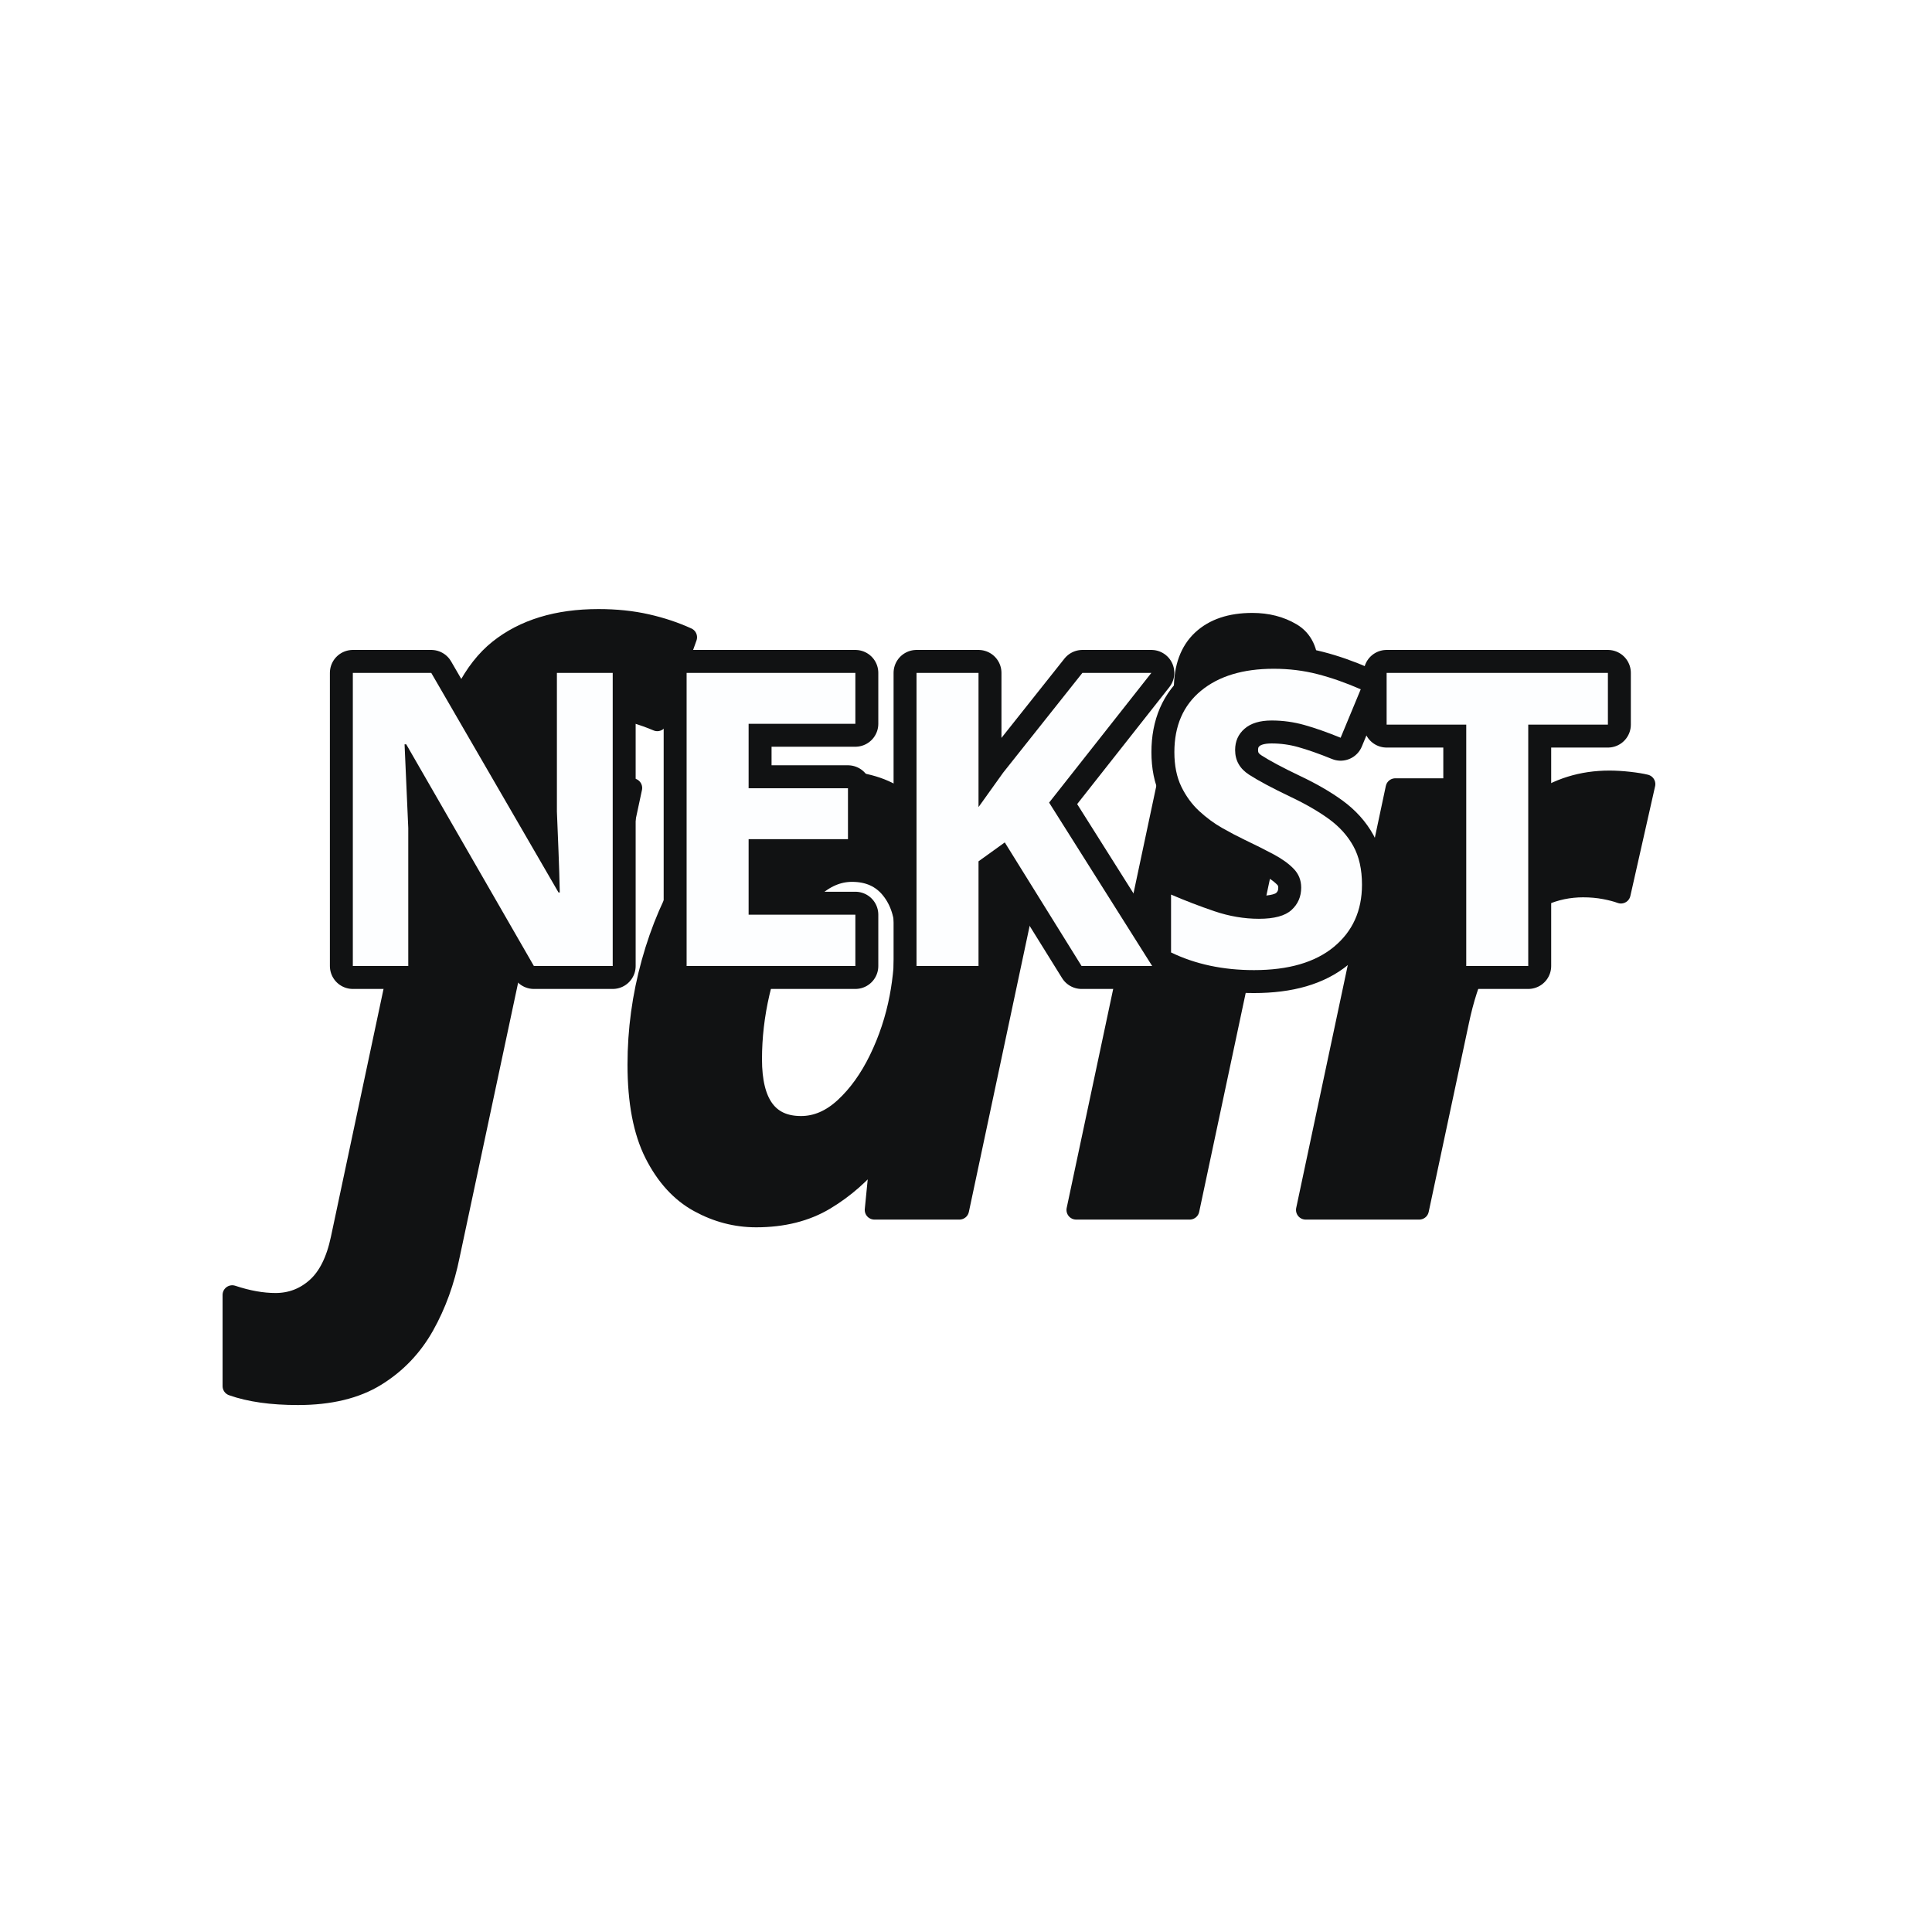
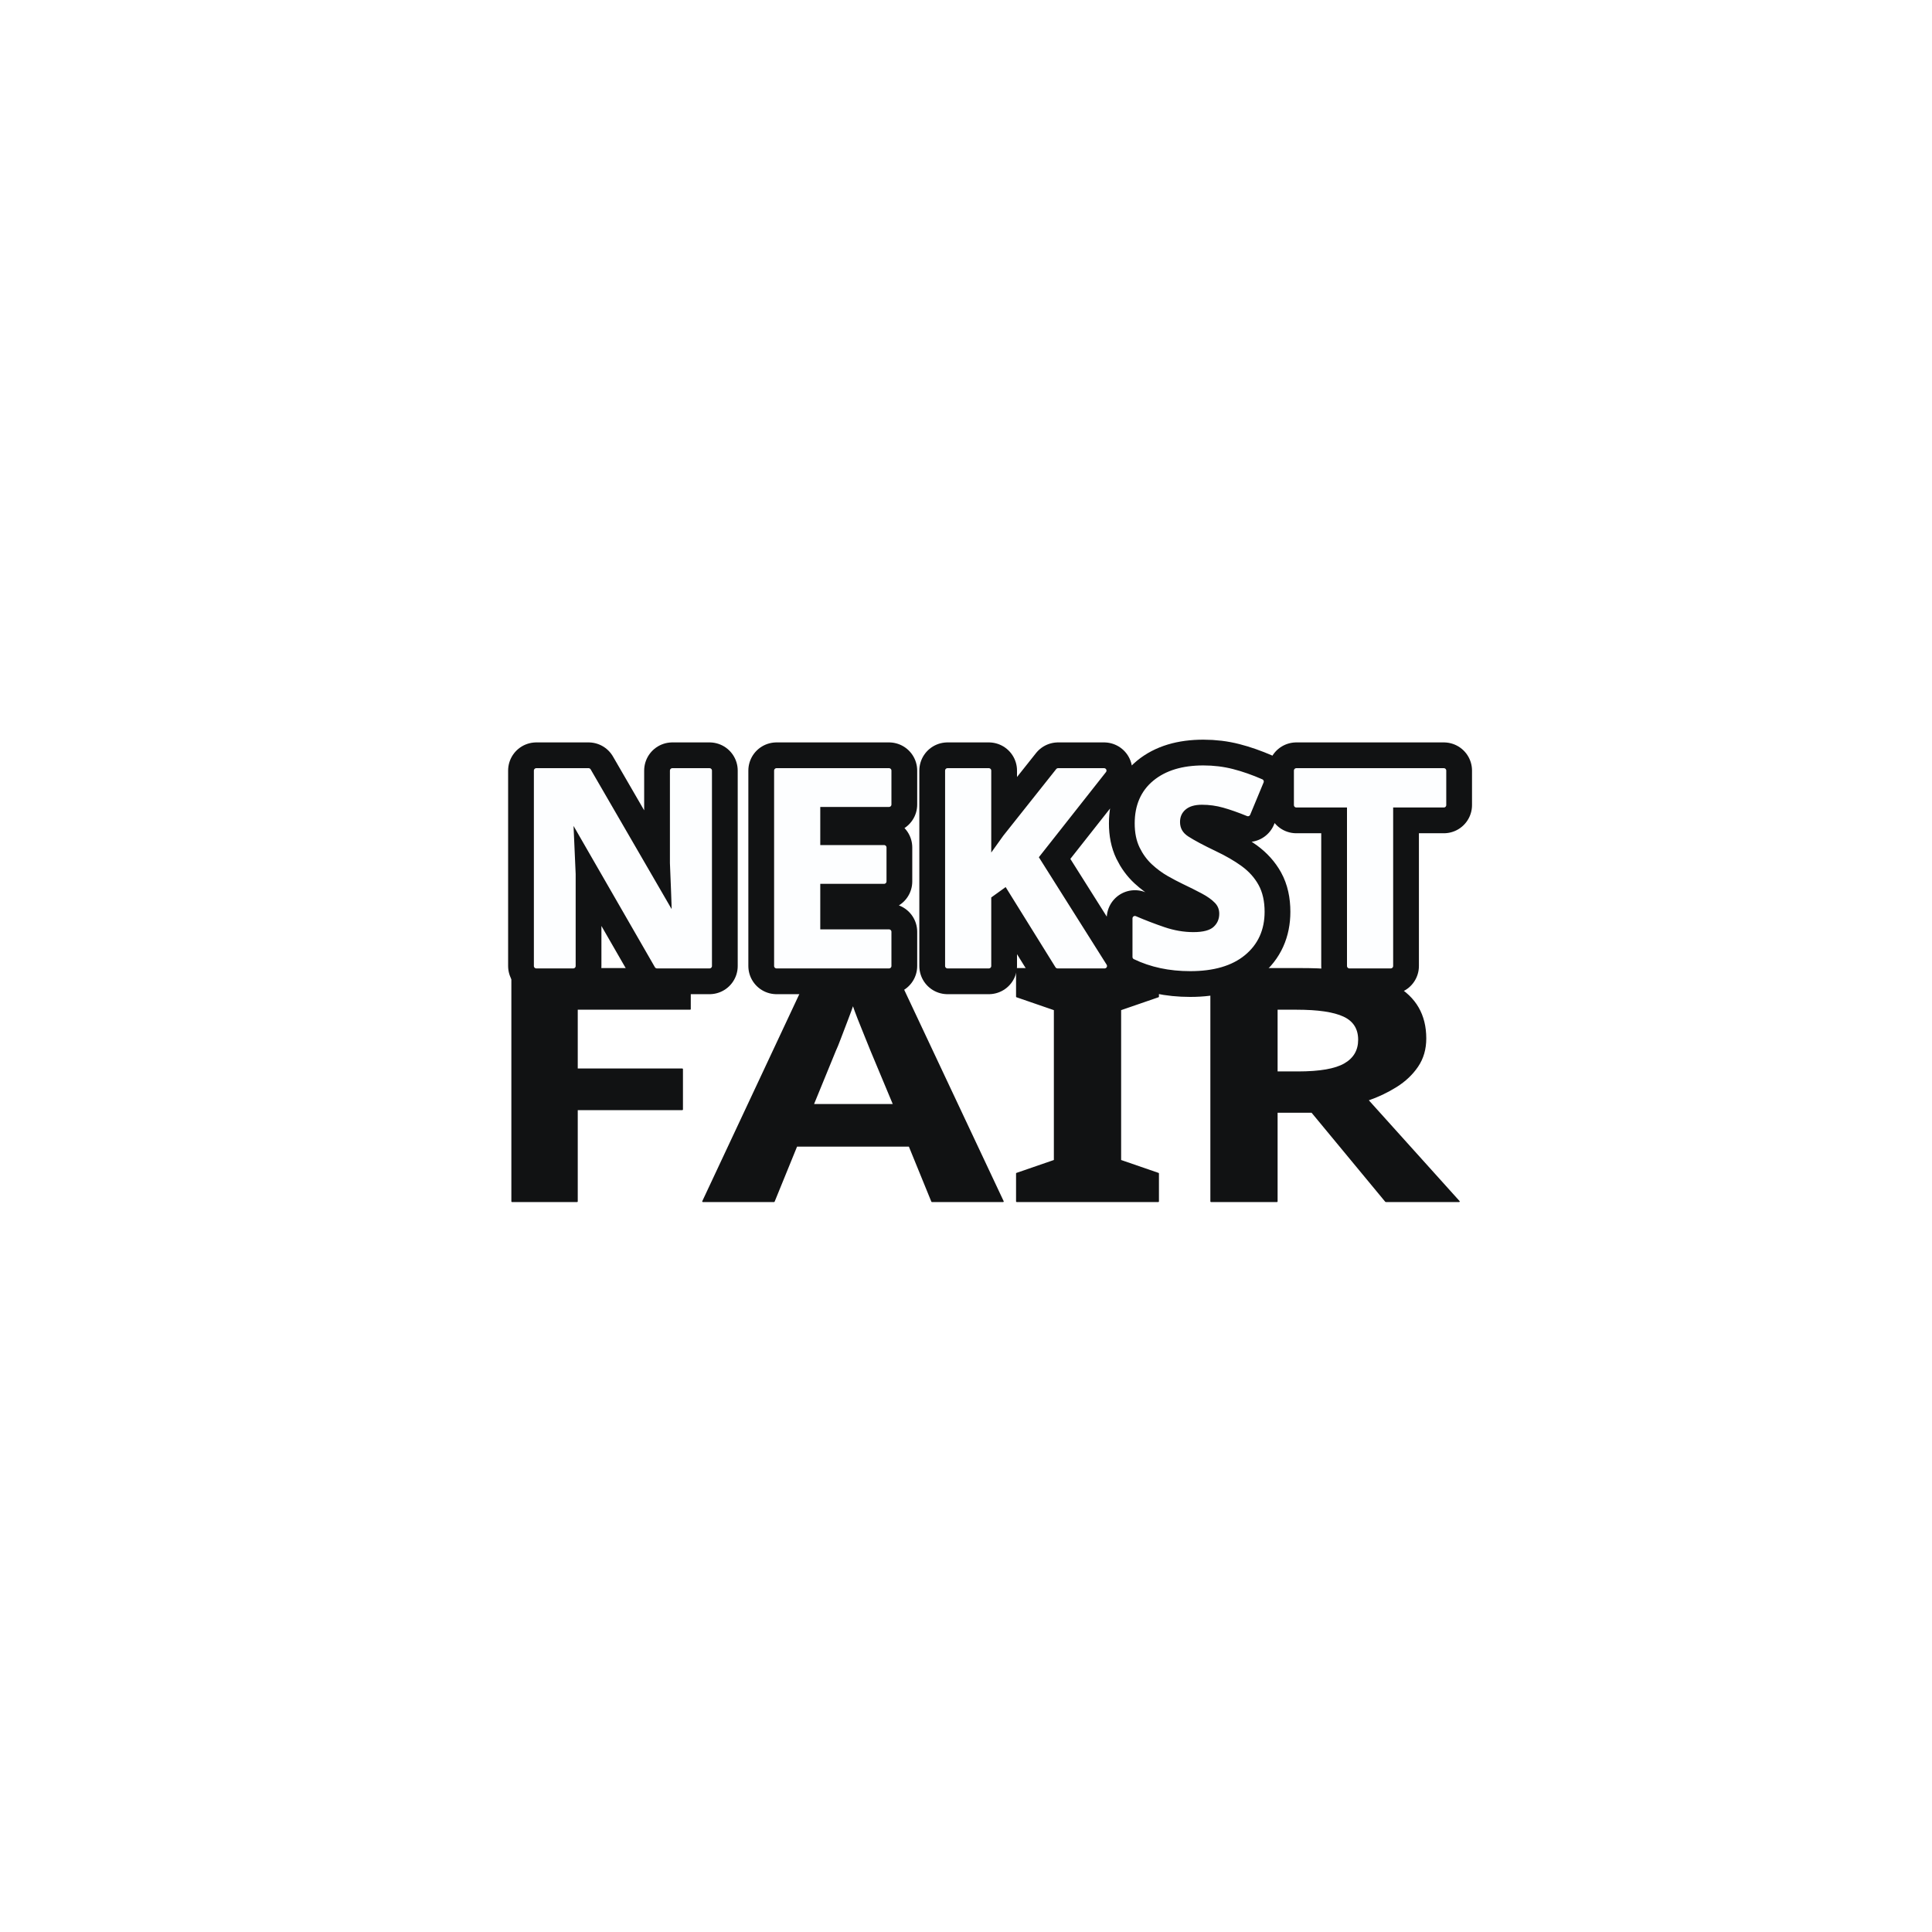
- <svg xmlns="http://www.w3.org/2000/svg" width="800" height="800" viewBox="-400 -400 800 800">
+ <svg xmlns="http://www.w3.org/2000/svg" width="1200" height="1200" viewBox="-600 -600 1200 1200">
  <defs>
    <style>
            #title2 {
-                 /* font-family: 'TeX Gyre Schola'; */
-                 font-family: 'Libre Bodoni';
-                 font-style: italic;
+                 font-family: 'Bowlby One';
                font-weight: 900;
-                 font-size: 320px;
+                 font-size: 270px;
            }
            .title1 {
-                 /* font-family: 'DM Sans'; */
-                 font-family: 'Mona-Sans';
-                 /* font-family: 'Radio-Canada'; */
+                 font-family: 'Myriad Pro';
                font-weight: 900;
                font-size: 170px;
+                 letter-spacing: 11px;
+                 transform: translateX(9px);
            }
        </style>
  </defs>
-   <text fill="#111213" id="title2" x="0" y="101" text-anchor="middle" stroke="#111213" stroke-linejoin="round" stroke-width="8">fair</text>
-   <text fill="#FDFEFF" class="title1" x="0" y="0" text-anchor="middle" stroke="#111213" stroke-linejoin="round" stroke-width="19">NEKST</text>
+   <text fill="#111213" id="title2" x="0" y="195" text-anchor="middle" stroke="#111213" stroke-linejoin="round" stroke-width="1" transform="scale(1.0, 0.75)">FAIR</text>
+   <text fill="#FDFEFF" class="title1" x="0" y="0" text-anchor="middle" stroke="#111213" stroke-linejoin="round" stroke-width="35">NEKST</text>
+   <text fill="#FDFEFF" class="title1" x="0" y="0" text-anchor="middle" stroke="#FDFEFF" stroke-linejoin="round" stroke-width="3">NEKST</text>
  <text fill="#FDFEFF" class="title1" x="0" y="0" text-anchor="middle">NEKST</text>
</svg>
